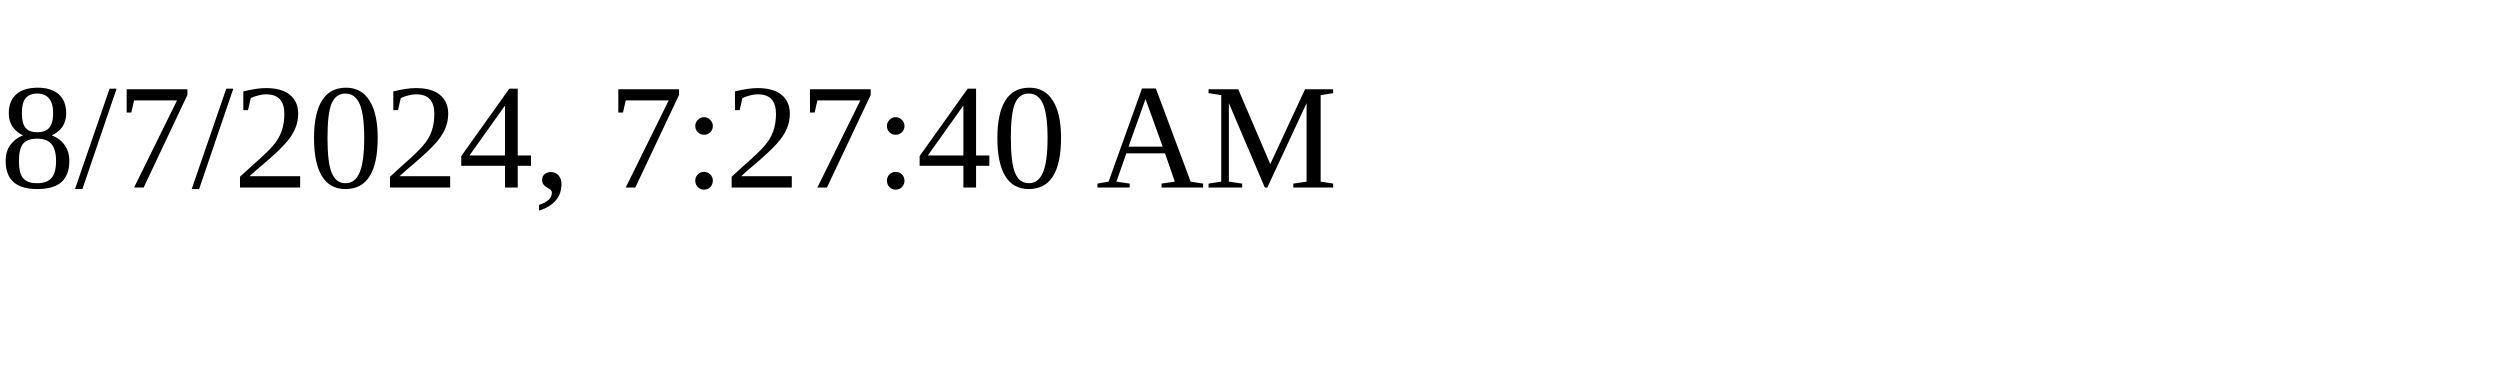
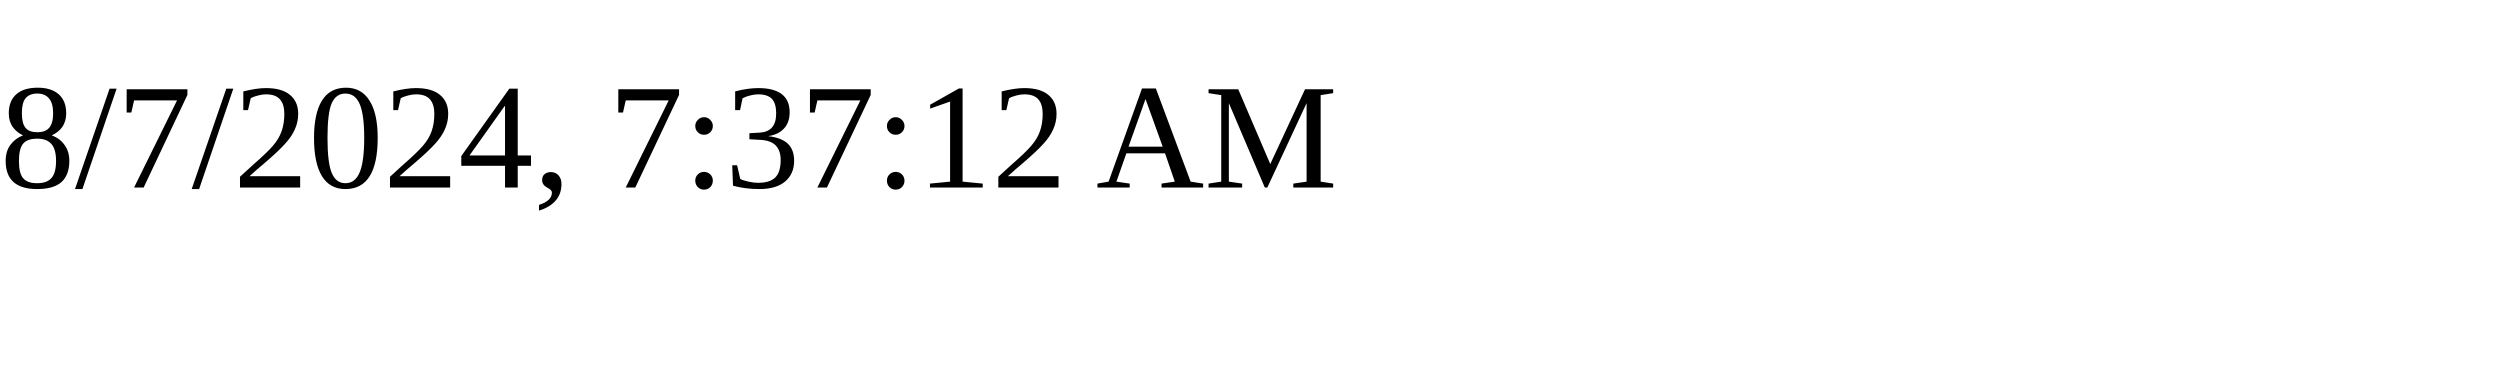
<svg xmlns="http://www.w3.org/2000/svg" height="30" width="200">
-   <text x="0" y="15">8/7/2024, 7:27:40 AM</text>
+   <text x="0" y="15">8/7/2024, 7:37:12 AM</text>
</svg>
